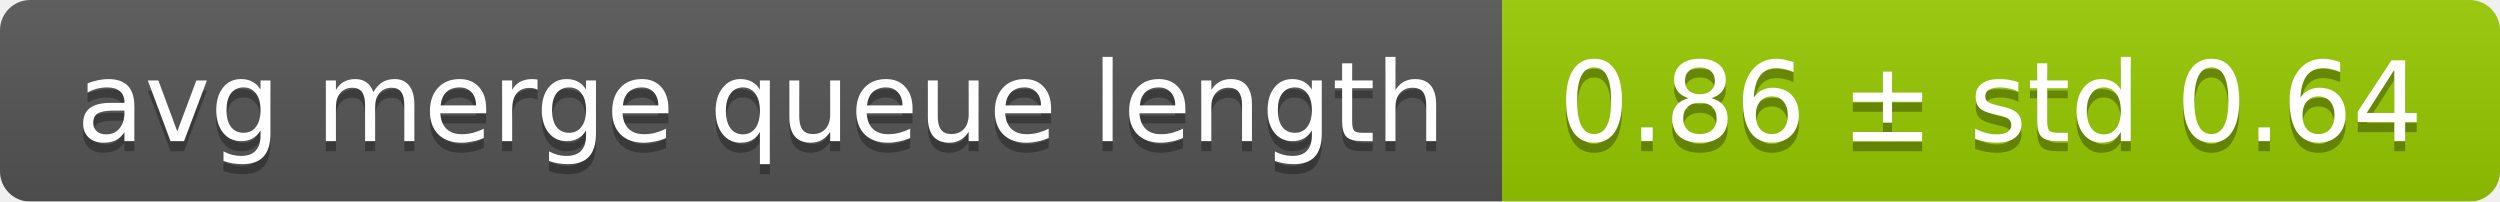
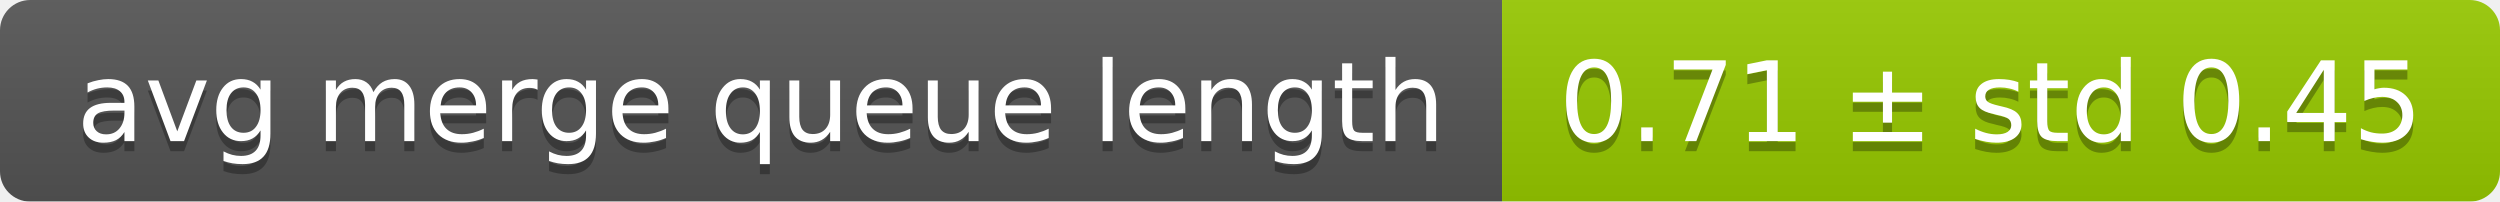
<svg xmlns="http://www.w3.org/2000/svg" width="248" height="20">
  <linearGradient id="smooth" x2="0" y2="100%">
    <stop offset="0" stop-color="#bbb" stop-opacity=".1" />
    <stop offset="1" stop-opacity=".1" />
  </linearGradient>
  <mask id="round">
    <rect width="248" height="20" rx="3" fill="#fff" />
  </mask>
  <g mask="url(#round)">
    <rect width="149" height="20" fill="#555" />
    <rect x="149" width="99" height="20" fill="#97ca00" />
    <rect width="248" height="20" fill="url(#smooth)" />
  </g>
  <g fill="#fff" text-anchor="middle" font-family="DejaVu Sans,Verdana,Geneva,sans-serif" font-size="11">
    <text x="75.5" y="15" fill="#010101" fill-opacity=".3">avg merge queue length</text>
    <text x="75.5" y="14">avg merge queue length</text>
-     <text x="197.5" y="15" fill="#010101" fill-opacity=".3">0.86 ± std 0.64</text>
-     <text x="197.5" y="14">0.86 ± std 0.64</text>
+     <text x="197.5" y="15" fill="#010101" fill-opacity=".3">0.71 ± std 0.45</text>
+     <text x="197.5" y="14">0.71 ± std 0.45</text>
  </g>
</svg>
